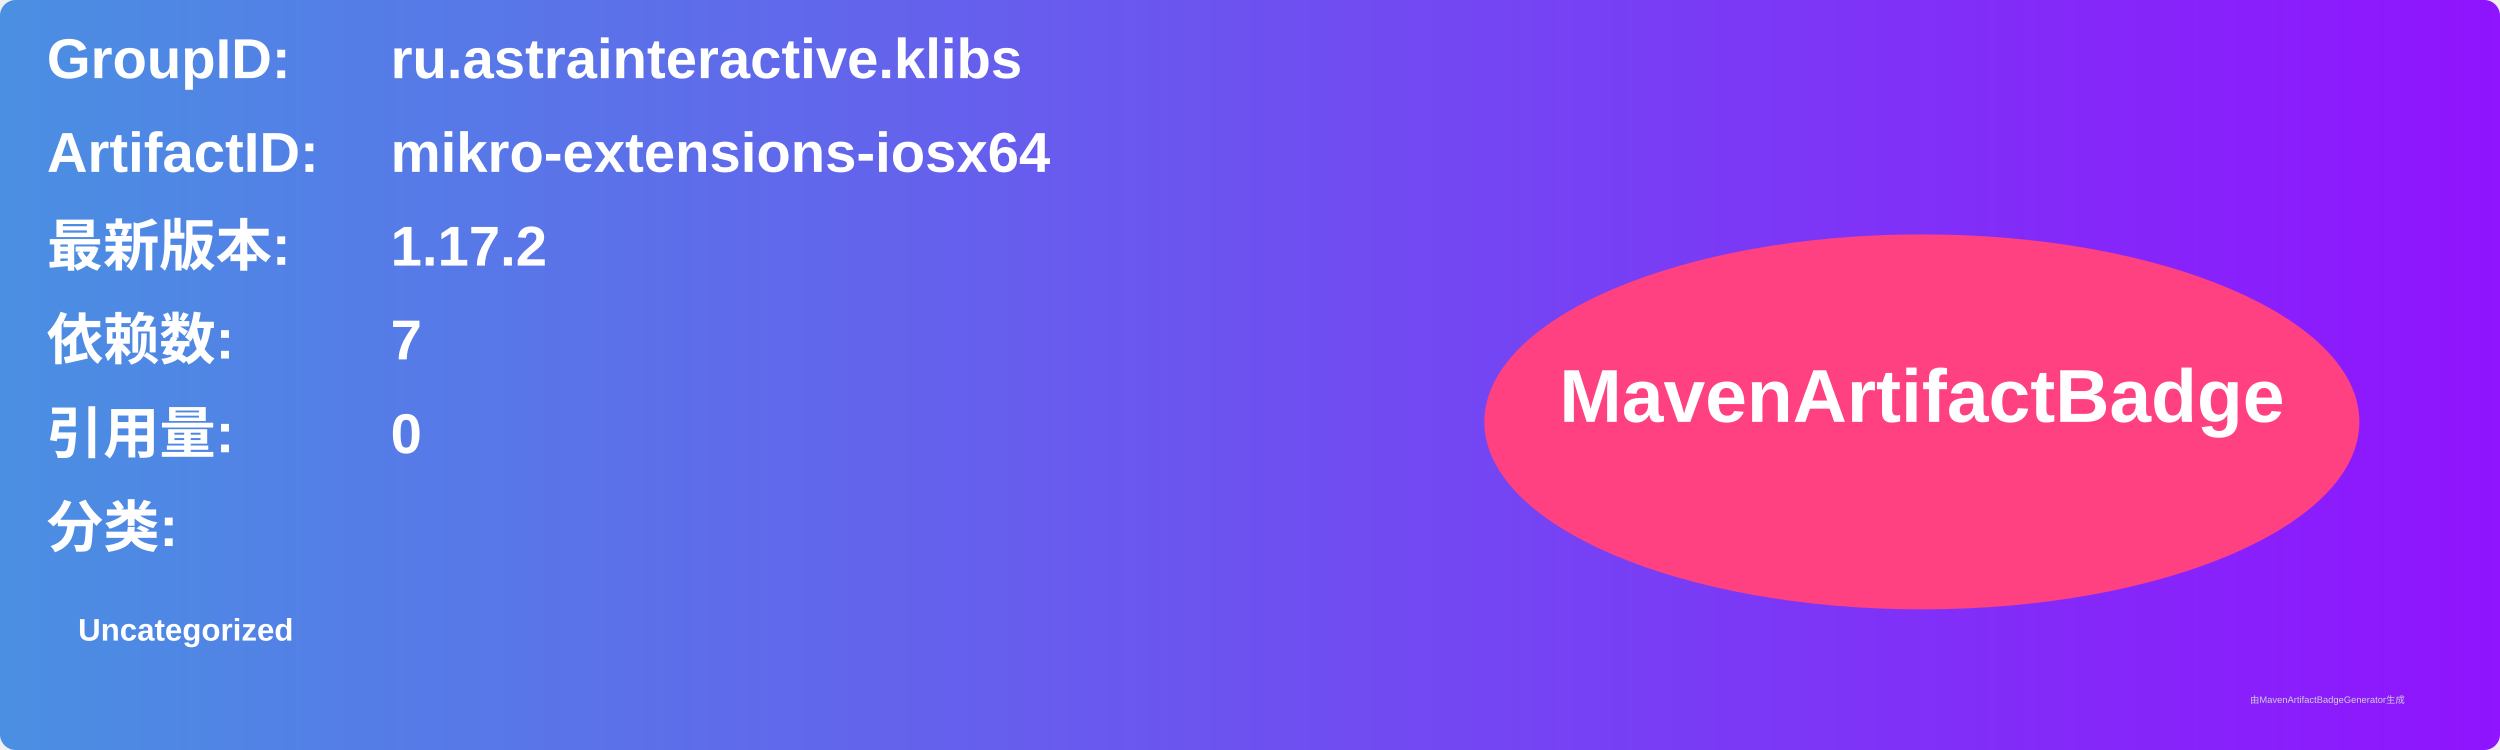
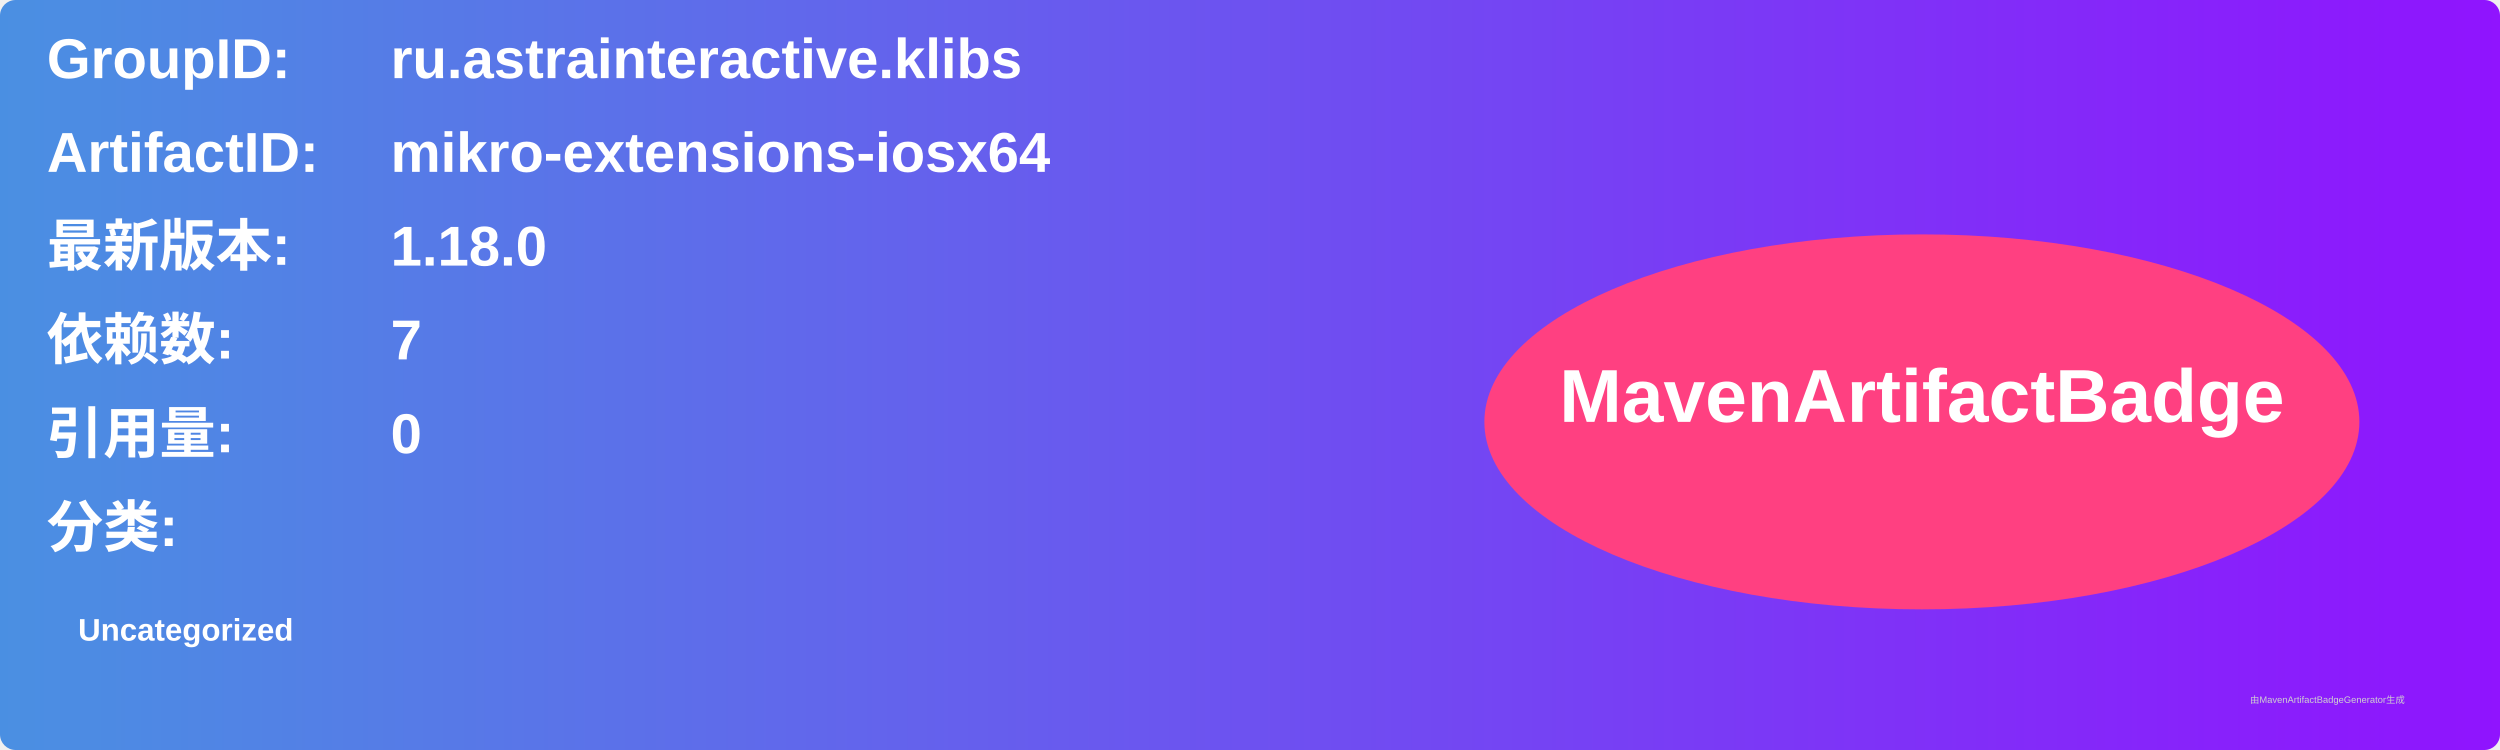
<svg xmlns="http://www.w3.org/2000/svg" width="800" height="240" viewBox="0 0 800 240">
  <linearGradient id="grad" x1="0%" y1="0%" x2="100%" y2="0%">
    <stop offset="0%" stop-color="#4a90e2" />
    <stop offset="100%" stop-color="#9013fe" />
  </linearGradient>
  <rect width="100%" height="100%" rx="5" ry="5" fill="url(#grad)" />
  <g transform="translate(15, 15)">
    <text x="0" y="10" font-family="Arial" font-size="18" fill="white" font-weight="bold" width="260">GroupID:</text>
    <text x="110" y="10" font-family="Arial" font-size="18" fill="white" font-weight="bold" width="460">ru.astrainteractive.klibs</text>
    <text x="0" y="40" font-family="Arial" font-size="18" fill="white" font-weight="bold" width="260">ArtifactID:</text>
    <text x="110" y="40" font-family="Arial" font-size="18" fill="white" font-weight="bold" width="460">mikro-extensions-iosx64</text>
    <text x="0" y="70" font-family="Arial" font-size="18" fill="white" font-weight="bold">最新版本:</text>
    <text x="110" y="70" font-family="Arial" font-size="18" fill="white" font-weight="bold">
-       <tspan font-weight="bold">1.17.2</tspan>
+       <tspan font-weight="bold">1.18.0</tspan>
    </text>
    <text x="0" y="100" font-family="Arial" font-size="18" fill="white" font-weight="bold">依赖数: </text>
    <text x="110" y="100" font-family="Arial" font-size="18" fill="white">
      <tspan font-weight="bold">7</tspan>
    </text>
    <text x="0" y="130" font-family="Arial" font-size="18" fill="white" font-weight="bold">引用量: </text>
    <text x="110" y="130" font-family="Arial" font-size="18" fill="white">
      <tspan font-weight="bold">0</tspan>
    </text>
    <text x="0" y="160" font-family="Arial" font-size="18" fill="white" font-weight="bold">分类:</text>
    <text x="10" y="190" font-family="Arial" font-size="10" fill="white">
      <tspan font-weight="bold">Uncategorized</tspan>
    </text>
    <ellipse cx="600" cy="120" rx="140" ry="60" fill="#ff4081" />
    <text x="600" y="120" text-anchor="middle" font-family="Arial" font-size="24" fill="white" font-weight="bold">MavenArtifactBadge</text>
  </g>
  <text x="720" y="225" font-family="Arial" font-size="3" fill="#d0d0d0">由MavenArtifactBadgeGenerator生成</text>
</svg>
